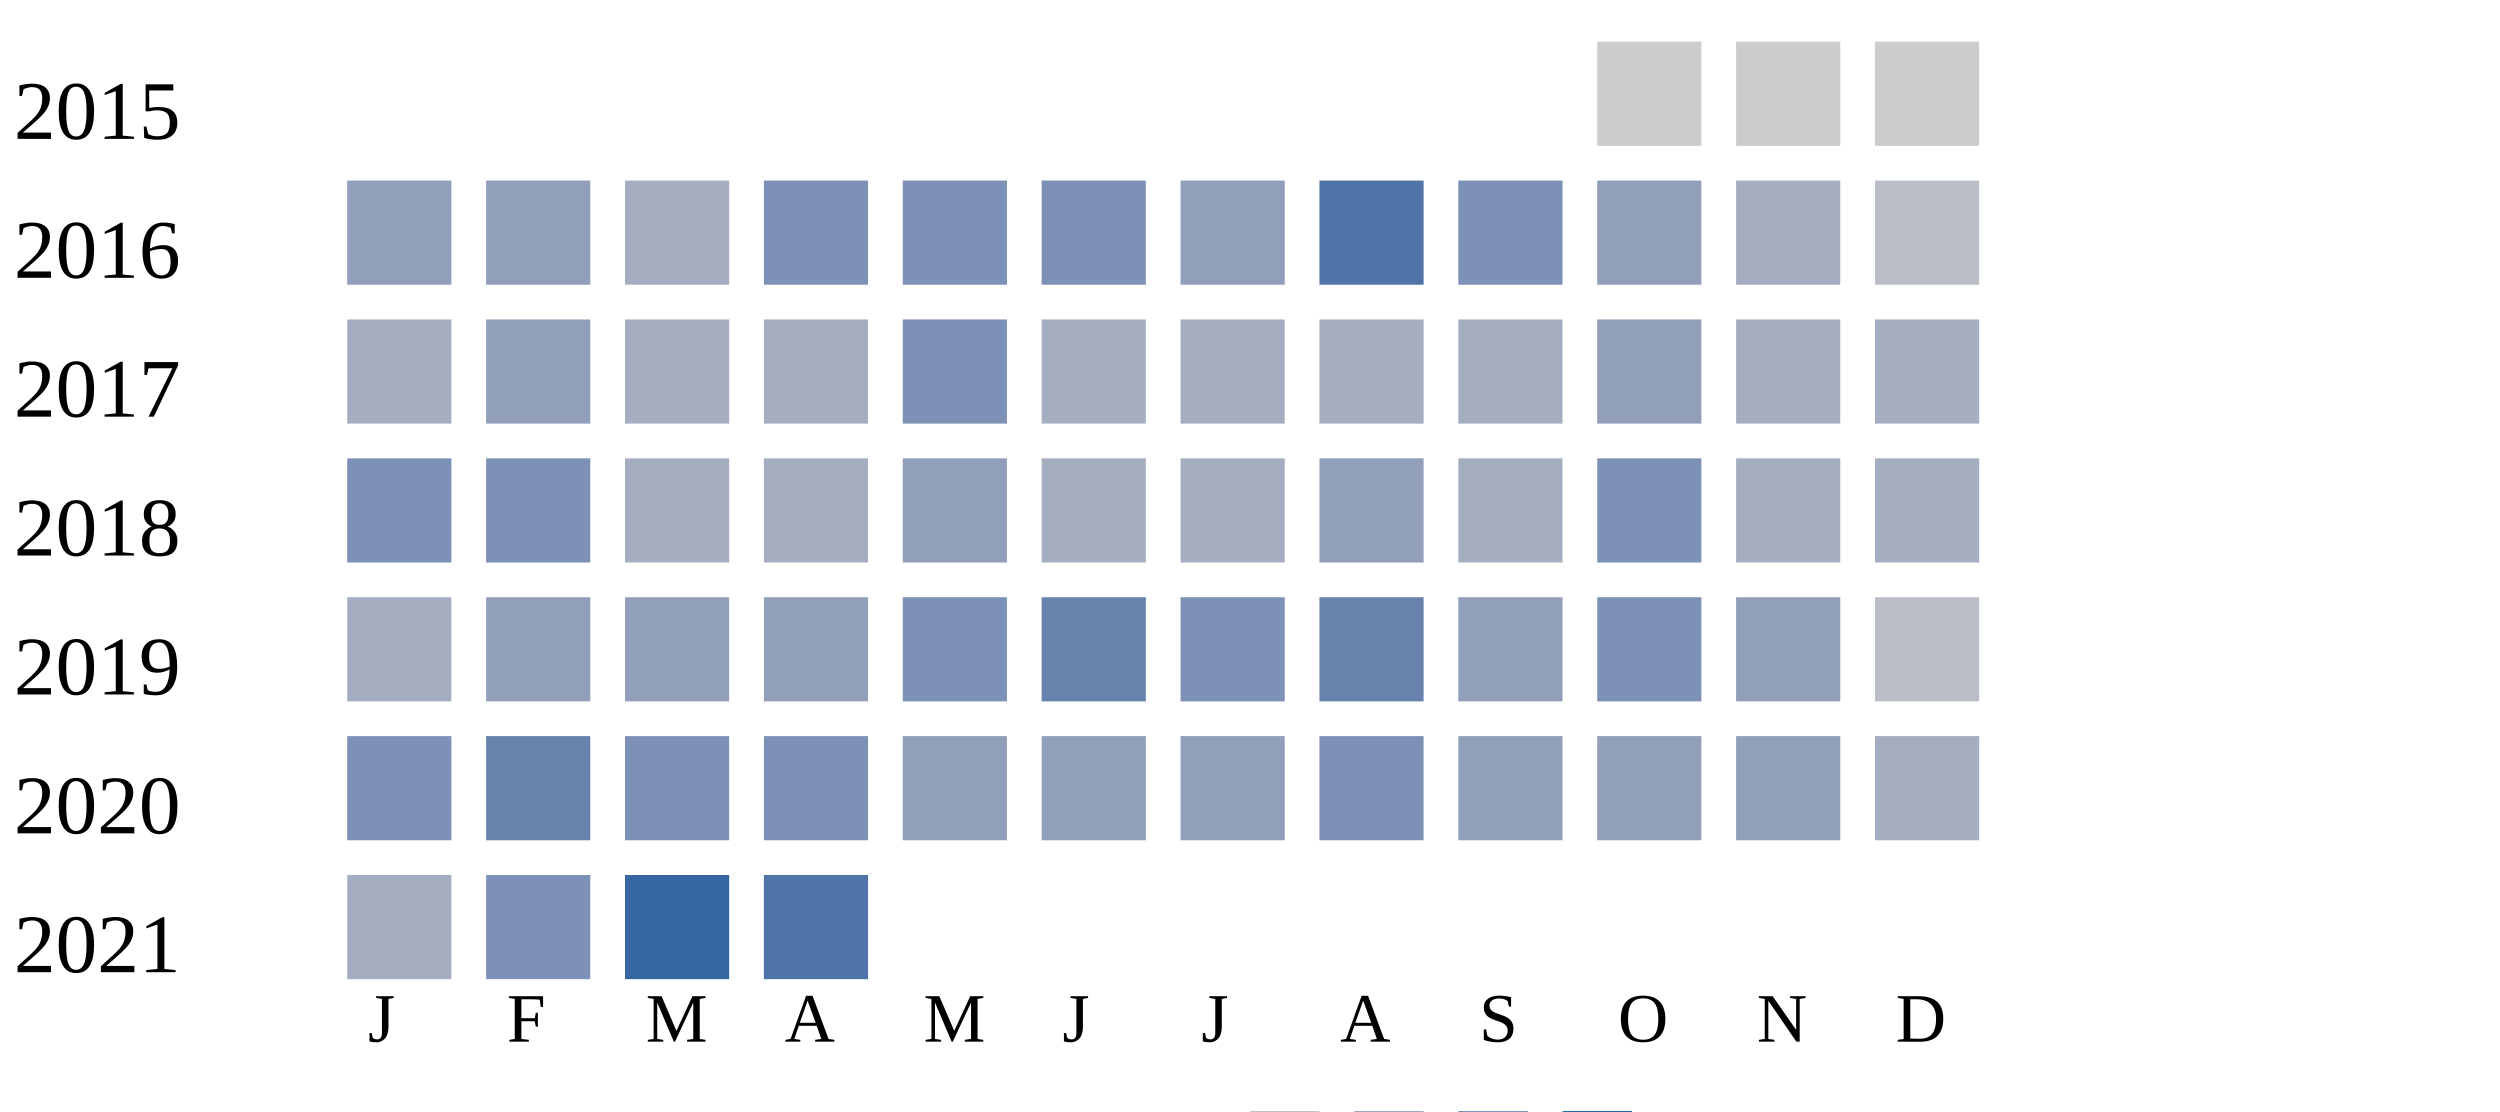
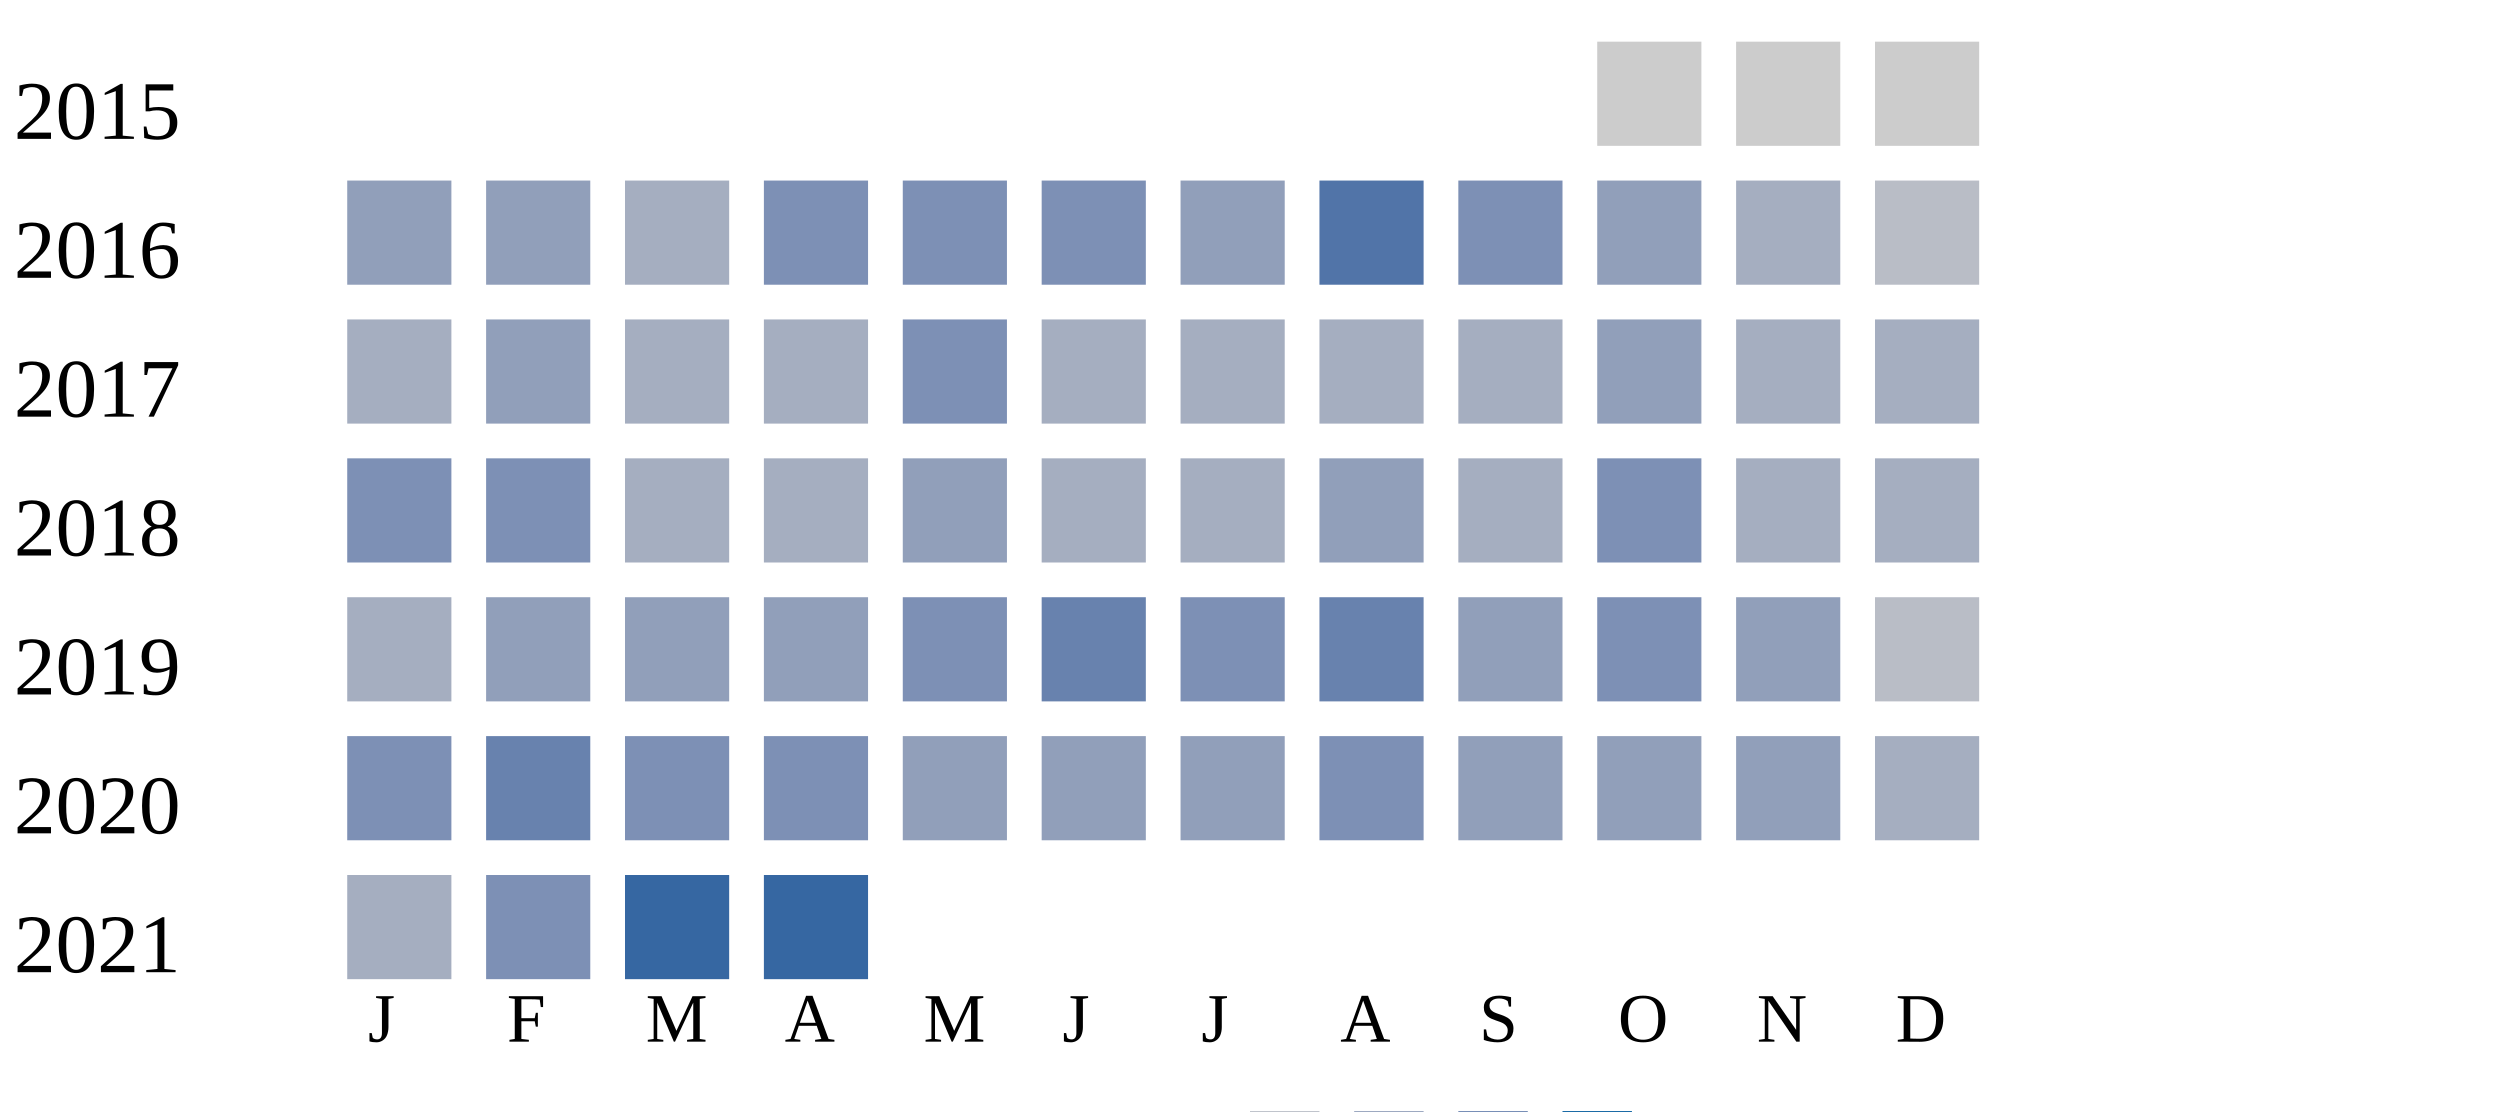
<svg xmlns="http://www.w3.org/2000/svg" width="360" height="160">
  <g transform="translate(0 0)">
    <text x="2" y="20">2015</text>
    <rect x="230" y="6" width="15" height="15" fill="#cccccc" />
    <rect x="250" y="6" width="15" height="15" fill="#cccccc" />
    <rect x="270" y="6" width="15" height="15" fill="#cccccc" />
  </g>
  <g transform="translate(0 20)">
    <text x="2" y="20">2016</text>
    <rect x="50" y="6" width="15" height="15" fill="#919fba" />
    <rect x="70" y="6" width="15" height="15" fill="#919fba" />
    <rect x="90" y="6" width="15" height="15" fill="#a5aec0" />
    <rect x="110" y="6" width="15" height="15" fill="#7d90b5" />
    <rect x="130" y="6" width="15" height="15" fill="#7d90b5" />
    <rect x="150" y="6" width="15" height="15" fill="#7d90b5" />
    <rect x="170" y="6" width="15" height="15" fill="#919fba" />
    <rect x="190" y="6" width="15" height="15" fill="#5174a8" />
    <rect x="210" y="6" width="15" height="15" fill="#7d90b5" />
    <rect x="230" y="6" width="15" height="15" fill="#919fba" />
    <rect x="250" y="6" width="15" height="15" fill="#a5aec0" />
    <rect x="270" y="6" width="15" height="15" fill="#b9bdc6" />
  </g>
  <g transform="translate(0 40)">
    <text x="2" y="20">2017</text>
    <rect x="50" y="6" width="15" height="15" fill="#a5aec0" />
    <rect x="70" y="6" width="15" height="15" fill="#919fba" />
    <rect x="90" y="6" width="15" height="15" fill="#a5aec0" />
    <rect x="110" y="6" width="15" height="15" fill="#a5aec0" />
    <rect x="130" y="6" width="15" height="15" fill="#7d90b5" />
    <rect x="150" y="6" width="15" height="15" fill="#a5aec0" />
    <rect x="170" y="6" width="15" height="15" fill="#a5aec0" />
    <rect x="190" y="6" width="15" height="15" fill="#a5aec0" />
    <rect x="210" y="6" width="15" height="15" fill="#a5aec0" />
    <rect x="230" y="6" width="15" height="15" fill="#919fba" />
    <rect x="250" y="6" width="15" height="15" fill="#a5aec0" />
    <rect x="270" y="6" width="15" height="15" fill="#a5aec0" />
  </g>
  <g transform="translate(0 60)">
    <text x="2" y="20">2018</text>
    <rect x="50" y="6" width="15" height="15" fill="#7d90b5" />
    <rect x="70" y="6" width="15" height="15" fill="#7d90b5" />
    <rect x="90" y="6" width="15" height="15" fill="#a5aec0" />
    <rect x="110" y="6" width="15" height="15" fill="#a5aec0" />
    <rect x="130" y="6" width="15" height="15" fill="#919fba" />
    <rect x="150" y="6" width="15" height="15" fill="#a5aec0" />
    <rect x="170" y="6" width="15" height="15" fill="#a5aec0" />
    <rect x="190" y="6" width="15" height="15" fill="#919fba" />
    <rect x="210" y="6" width="15" height="15" fill="#a5aec0" />
    <rect x="230" y="6" width="15" height="15" fill="#7d90b5" />
    <rect x="250" y="6" width="15" height="15" fill="#a5aec0" />
    <rect x="270" y="6" width="15" height="15" fill="#a5aec0" />
  </g>
  <g transform="translate(0 80)">
    <text x="2" y="20">2019</text>
    <rect x="50" y="6" width="15" height="15" fill="#a5aec0" />
    <rect x="70" y="6" width="15" height="15" fill="#919fba" />
    <rect x="90" y="6" width="15" height="15" fill="#919fba" />
    <rect x="110" y="6" width="15" height="15" fill="#919fba" />
    <rect x="130" y="6" width="15" height="15" fill="#7d90b5" />
    <rect x="150" y="6" width="15" height="15" fill="#6882ae" />
    <rect x="170" y="6" width="15" height="15" fill="#7d90b5" />
    <rect x="190" y="6" width="15" height="15" fill="#6882ae" />
    <rect x="210" y="6" width="15" height="15" fill="#919fba" />
    <rect x="230" y="6" width="15" height="15" fill="#7d90b5" />
    <rect x="250" y="6" width="15" height="15" fill="#919fba" />
    <rect x="270" y="6" width="15" height="15" fill="#b9bdc6" />
  </g>
  <g transform="translate(0 100)">
    <text x="2" y="20">2020</text>
    <rect x="50" y="6" width="15" height="15" fill="#7d90b5" />
    <rect x="70" y="6" width="15" height="15" fill="#6882ae" />
    <rect x="90" y="6" width="15" height="15" fill="#7d90b5" />
    <rect x="110" y="6" width="15" height="15" fill="#7d90b5" />
    <rect x="130" y="6" width="15" height="15" fill="#919fba" />
    <rect x="150" y="6" width="15" height="15" fill="#919fba" />
    <rect x="170" y="6" width="15" height="15" fill="#919fba" />
    <rect x="190" y="6" width="15" height="15" fill="#7d90b5" />
    <rect x="210" y="6" width="15" height="15" fill="#919fba" />
    <rect x="230" y="6" width="15" height="15" fill="#919fba" />
    <rect x="250" y="6" width="15" height="15" fill="#919fba" />
    <rect x="270" y="6" width="15" height="15" fill="#a5aec0" />
  </g>
  <g transform="translate(0 120)">
    <text x="2" y="20">2021</text>
    <rect x="50" y="6" width="15" height="15" fill="#a5aec0" />
    <rect x="70" y="6" width="15" height="15" fill="#7d90b5" />
    <rect x="90" y="6" width="15" height="15" fill="#3667a2" />
-     <rect x="110" y="6" width="15" height="15" fill="#5174a8" />
+     <rect x="110" y="6" width="15" height="15" fill="#3667a2" />
  </g>
  <text style="font-size: 10px; text-align: center" x="53" y="150">J</text>
  <text style="font-size: 10px; text-align: center" x="73" y="150">F</text>
  <text style="font-size: 10px; text-align: center" x="93" y="150">M</text>
  <text style="font-size: 10px; text-align: center" x="113" y="150">A</text>
  <text style="font-size: 10px; text-align: center" x="133" y="150">M</text>
  <text style="font-size: 10px; text-align: center" x="153" y="150">J</text>
  <text style="font-size: 10px; text-align: center" x="173" y="150">J</text>
  <text style="font-size: 10px; text-align: center" x="193" y="150">A</text>
  <text style="font-size: 10px; text-align: center" x="213" y="150">S</text>
  <text style="font-size: 10px; text-align: center" x="233" y="150">O</text>
  <text style="font-size: 10px; text-align: center" x="253" y="150">N</text>
  <text style="font-size: 10px; text-align: center" x="273" y="150">D</text>
  <text style="font-size: 10px;" x="155" y="169">Less</text>
  <rect fill="#b9bdc6" width="10" height="10" x="180" y="160" />
  <rect fill="#919fba" width="10" height="10" x="195" y="160" />
  <rect fill="#6882ae" width="10" height="10" x="210" y="160" />
  <rect fill="#005a9c" width="10" height="10" x="225" y="160" />
  <text x="240" y="169" style="font-size: 10px;">More</text>
</svg>
